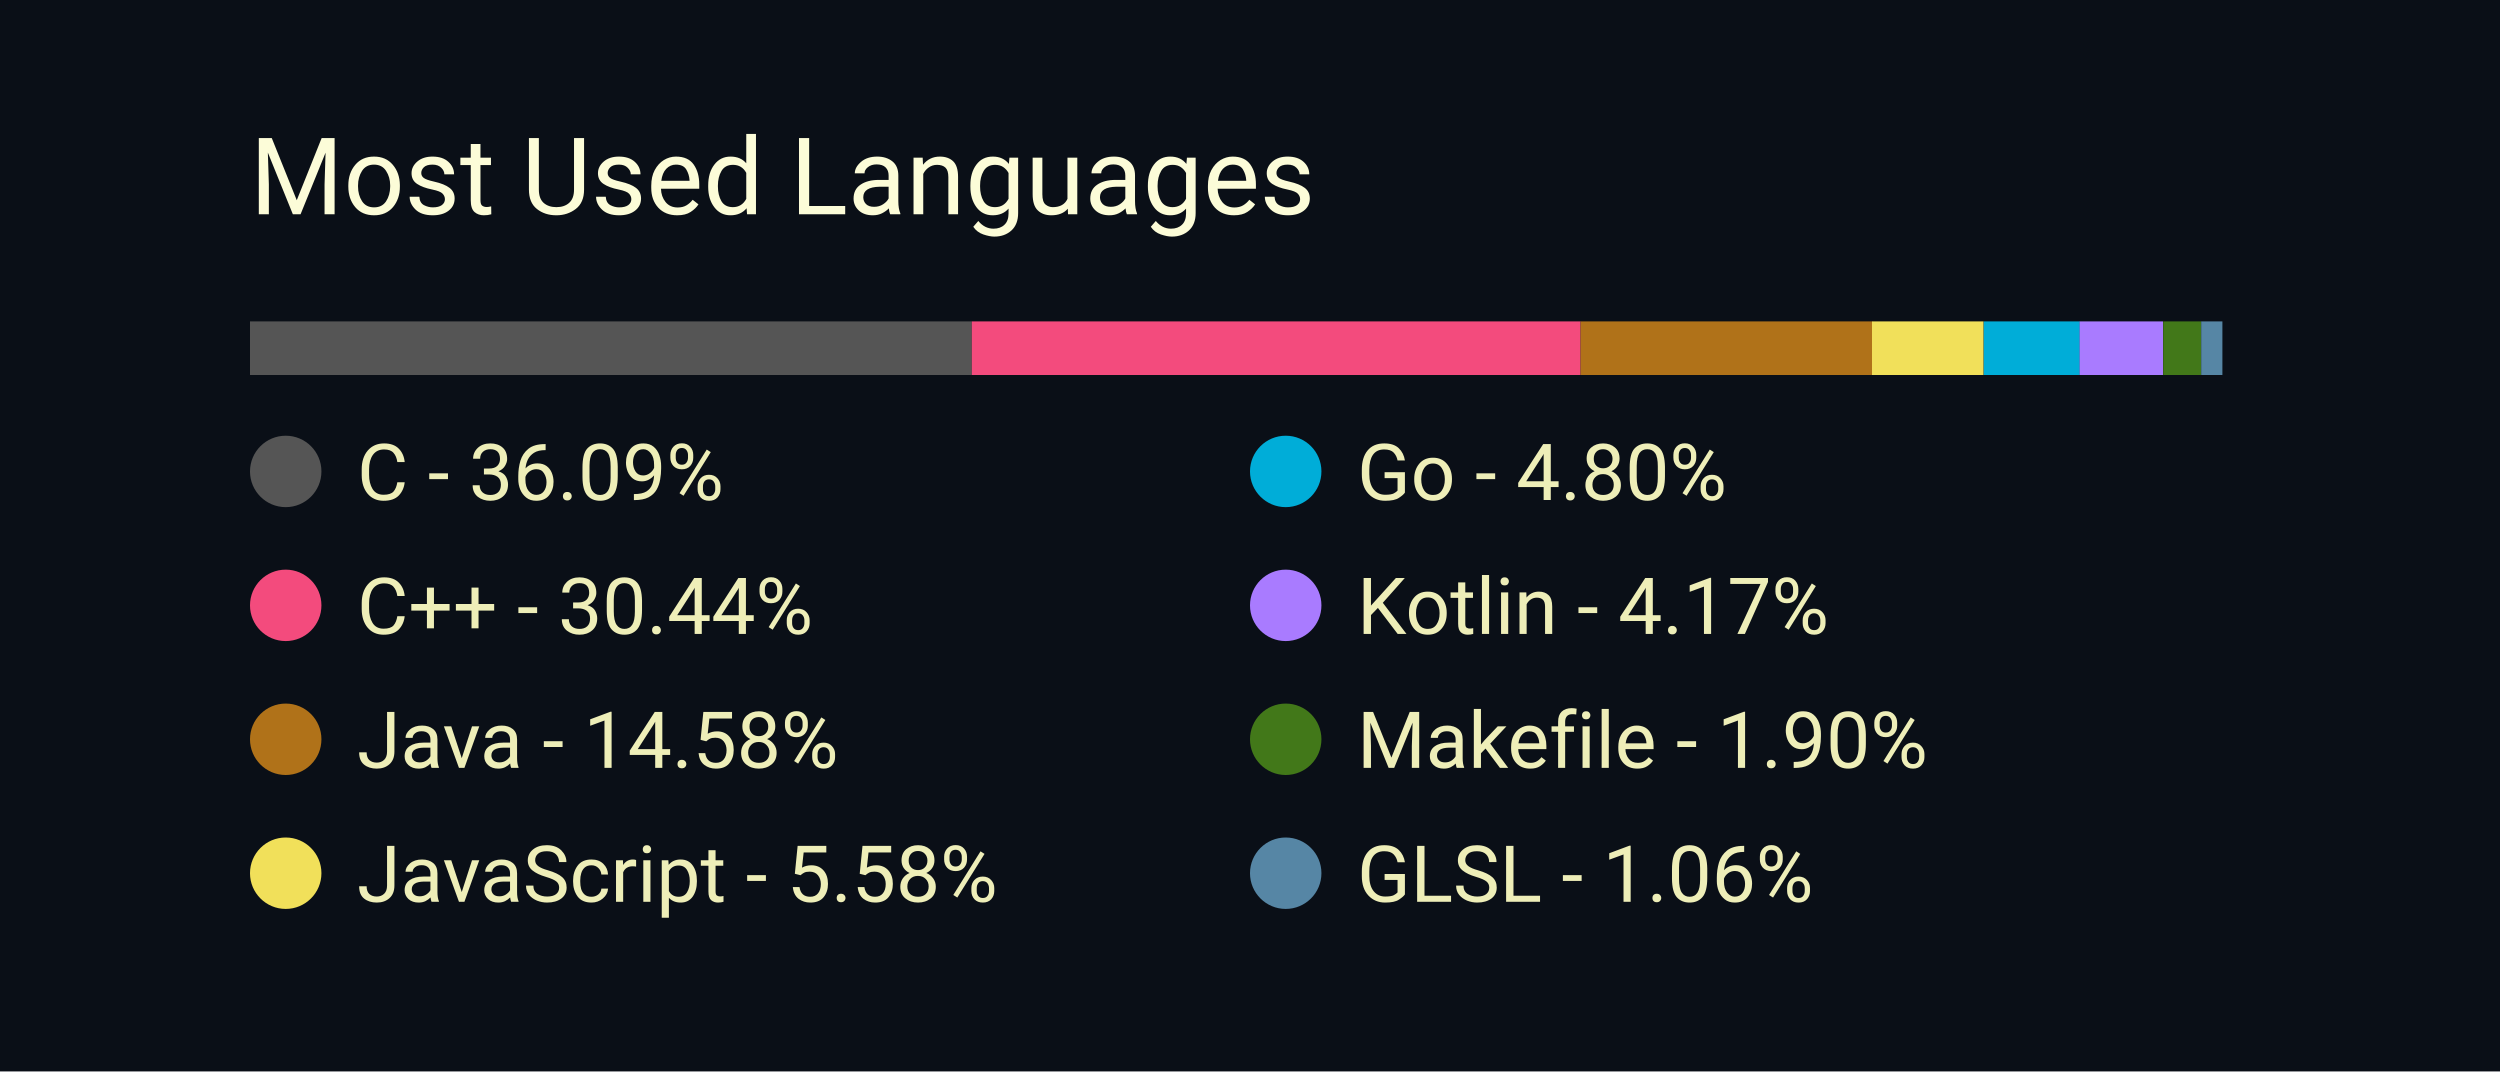
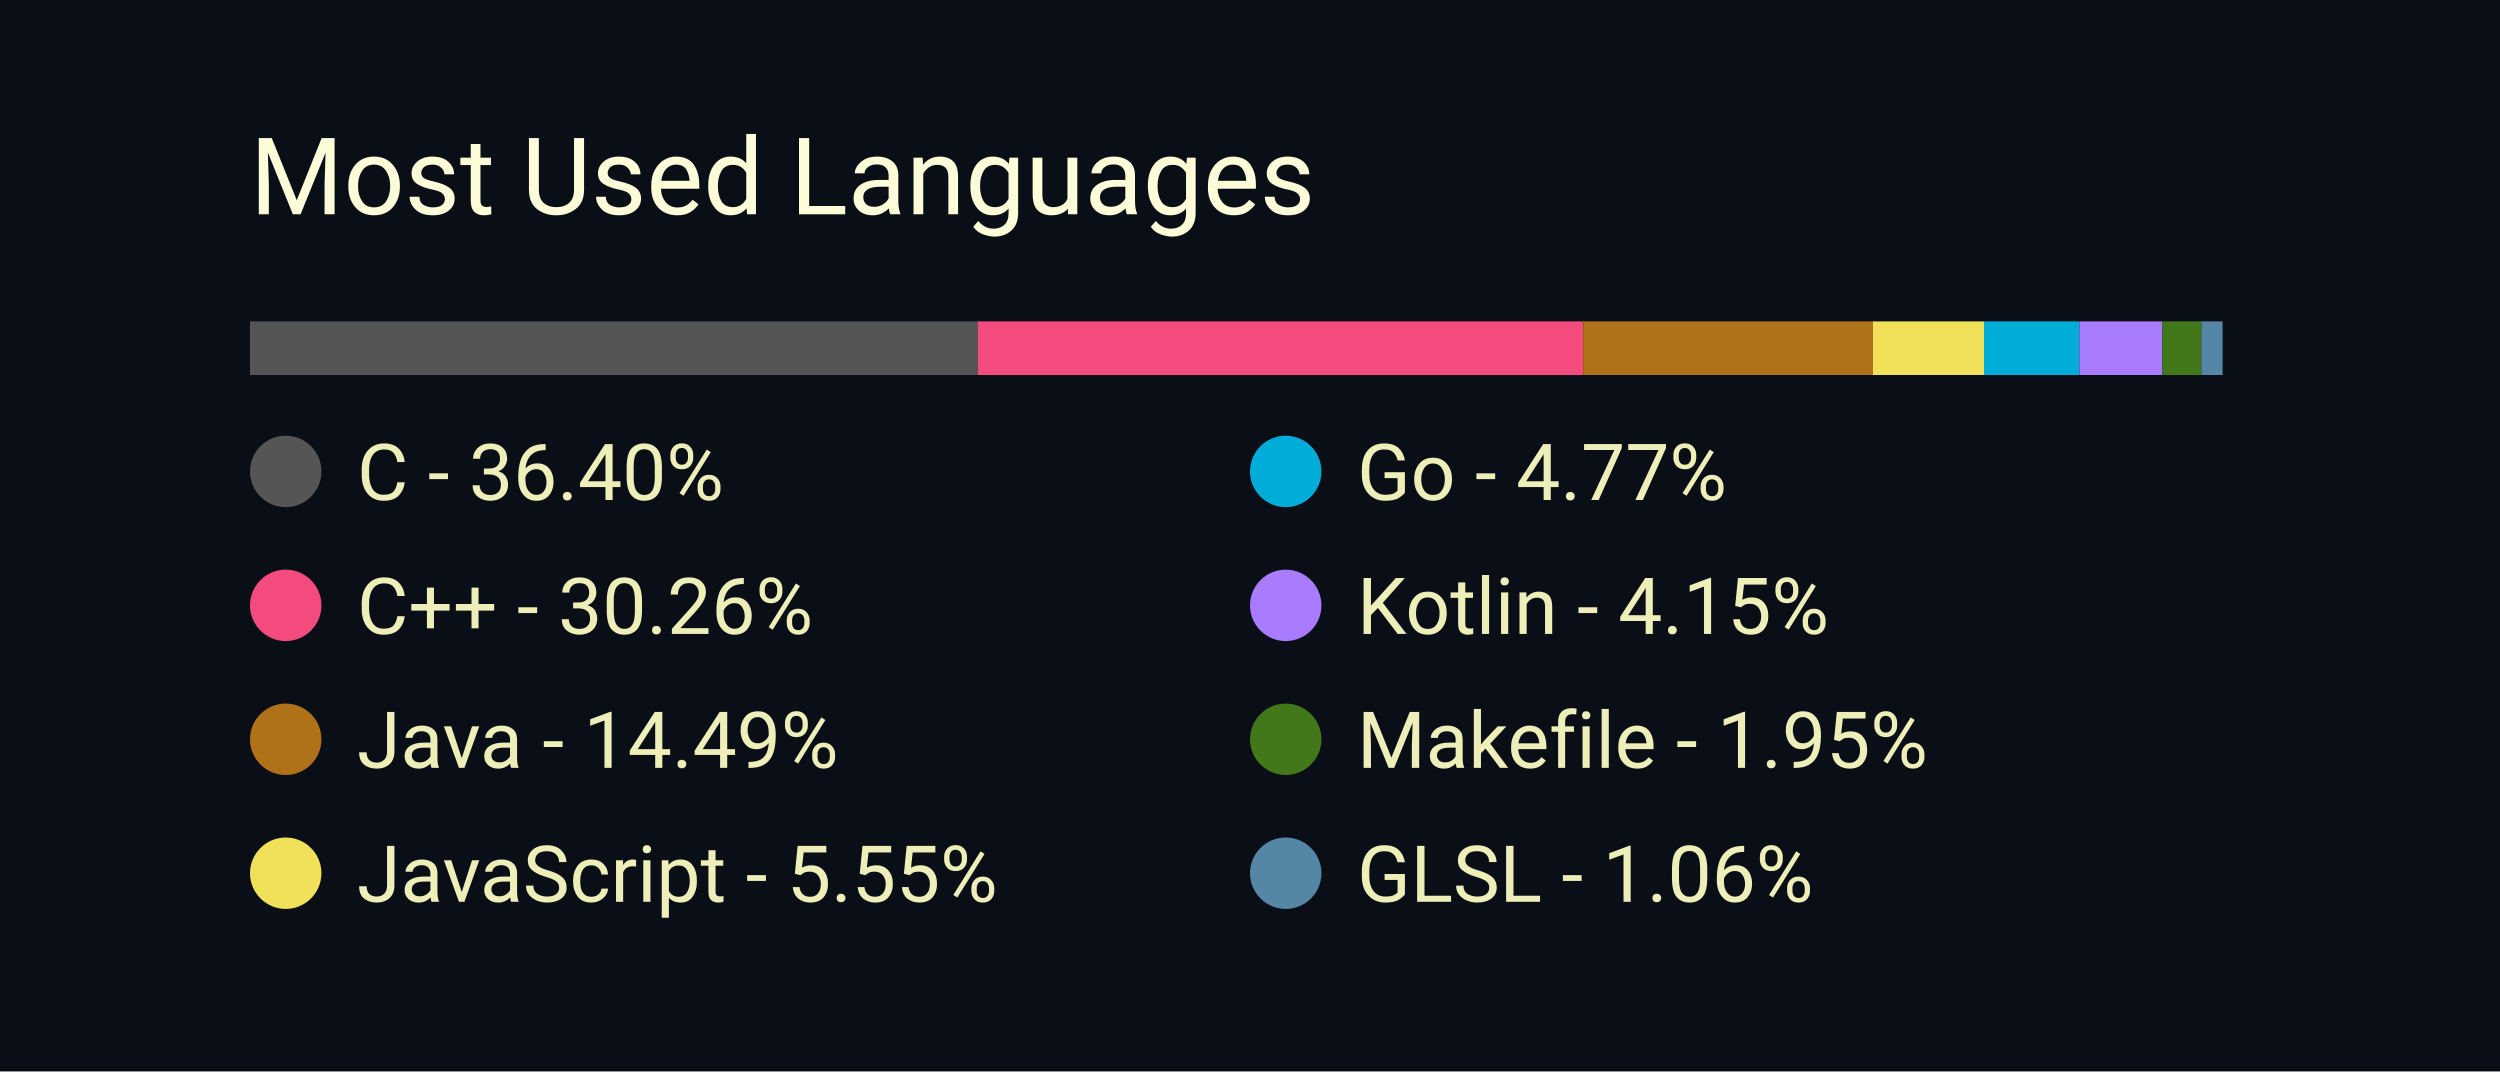
<svg xmlns="http://www.w3.org/2000/svg" width="350" height="150" viewBox="0 0 350 150">
  <style>
		.background {
			width: 100%;
			height: 100%;
			fill: #0a0f17;
		}
		
		text {
			font-family: -apple-system, BlinkMacSystemFont, 'Segoe UI', Roboto, Oxygen, Ubuntu, Cantarell, 'Open Sans', 'Helvetica Neue', sans-serif;
		}

		.title {
			font-size: 15px;
			fill: #fcfcd8;
		}

		.bar-segment {
			height: 100%;
		}

		.lang-name {
			font-size: 11px;
			fill: #eeeeb8
		}
	</style>
  <rect class="background" />
  <text class="title" x="10%" y="20%">
		Most Used Languages
	</text>
  <svg x="10%" y="30%" width="80%" height="5%">
-     <rect class="bar-segment" x="0.00%" width="36.09%" fill="#555555" />
-     <rect class="bar-segment" x="36.09%" width="30.44%" fill="#f34b7d" />
-     <rect class="bar-segment" x="66.53%" width="14.58%" fill="#b07219" />
-     <rect class="bar-segment" x="81.10%" width="5.58%" fill="#f1e05a" />
-     <rect class="bar-segment" x="86.69%" width="4.80%" fill="#00ADD8" />
-     <rect class="bar-segment" x="91.48%" width="4.17%" fill="#A97BFF" />
-     <rect class="bar-segment" x="95.66%" width="1.90%" fill="#427819" />
-     <rect class="bar-segment" x="97.56%" width="1.06%" fill="#5686a5" />
+     <rect class="bar-segment" x="0.00%" width="36.40%" fill="#555555" />
+     <rect class="bar-segment" x="36.40%" width="30.26%" fill="#f34b7d" />
+     <rect class="bar-segment" x="66.66%" width="14.49%" fill="#b07219" />
+     <rect class="bar-segment" x="81.15%" width="5.55%" fill="#f1e05a" />
+     <rect class="bar-segment" x="86.70%" width="4.77%" fill="#00ADD8" />
+     <rect class="bar-segment" x="91.47%" width="4.15%" fill="#A97BFF" />
+     <rect class="bar-segment" x="95.62%" width="1.95%" fill="#427819" />
+     <rect class="bar-segment" x="97.57%" width="1.06%" fill="#5686a5" />
  </svg>
  <svg x="10%" y="40%" width="80%" height="50%">
    <svg y="0%" x="0%">
      <circle cx="5" cy="6" r="5" fill="#555555" />
      <text class="lang-name" x="15" y="10">
- 				C - 36.09%
+ 				C - 36.40%
			</text>
    </svg>
    <svg y="25%" x="0%">
      <circle cx="5" cy="6" r="5" fill="#f34b7d" />
      <text class="lang-name" x="15" y="10">
- 				C++ - 30.44%
+ 				C++ - 30.26%
			</text>
    </svg>
    <svg y="50%" x="0%">
      <circle cx="5" cy="6" r="5" fill="#b07219" />
      <text class="lang-name" x="15" y="10">
- 				Java - 14.58%
+ 				Java - 14.49%
			</text>
    </svg>
    <svg y="75%" x="0%">
      <circle cx="5" cy="6" r="5" fill="#f1e05a" />
      <text class="lang-name" x="15" y="10">
- 				JavaScript - 5.58%
+ 				JavaScript - 5.55%
			</text>
    </svg>
    <svg y="0%" x="50%">
      <circle cx="5" cy="6" r="5" fill="#00ADD8" />
      <text class="lang-name" x="15" y="10">
- 				Go - 4.80%
+ 				Go - 4.77%
			</text>
    </svg>
    <svg y="25%" x="50%">
      <circle cx="5" cy="6" r="5" fill="#A97BFF" />
      <text class="lang-name" x="15" y="10">
- 				Kotlin - 4.17%
+ 				Kotlin - 4.15%
			</text>
    </svg>
    <svg y="50%" x="50%">
      <circle cx="5" cy="6" r="5" fill="#427819" />
      <text class="lang-name" x="15" y="10">
- 				Makefile - 1.90%
+ 				Makefile - 1.95%
			</text>
    </svg>
    <svg y="75%" x="50%">
      <circle cx="5" cy="6" r="5" fill="#5686a5" />
      <text class="lang-name" x="15" y="10">
				GLSL - 1.06%
			</text>
    </svg>
  </svg>
</svg>
